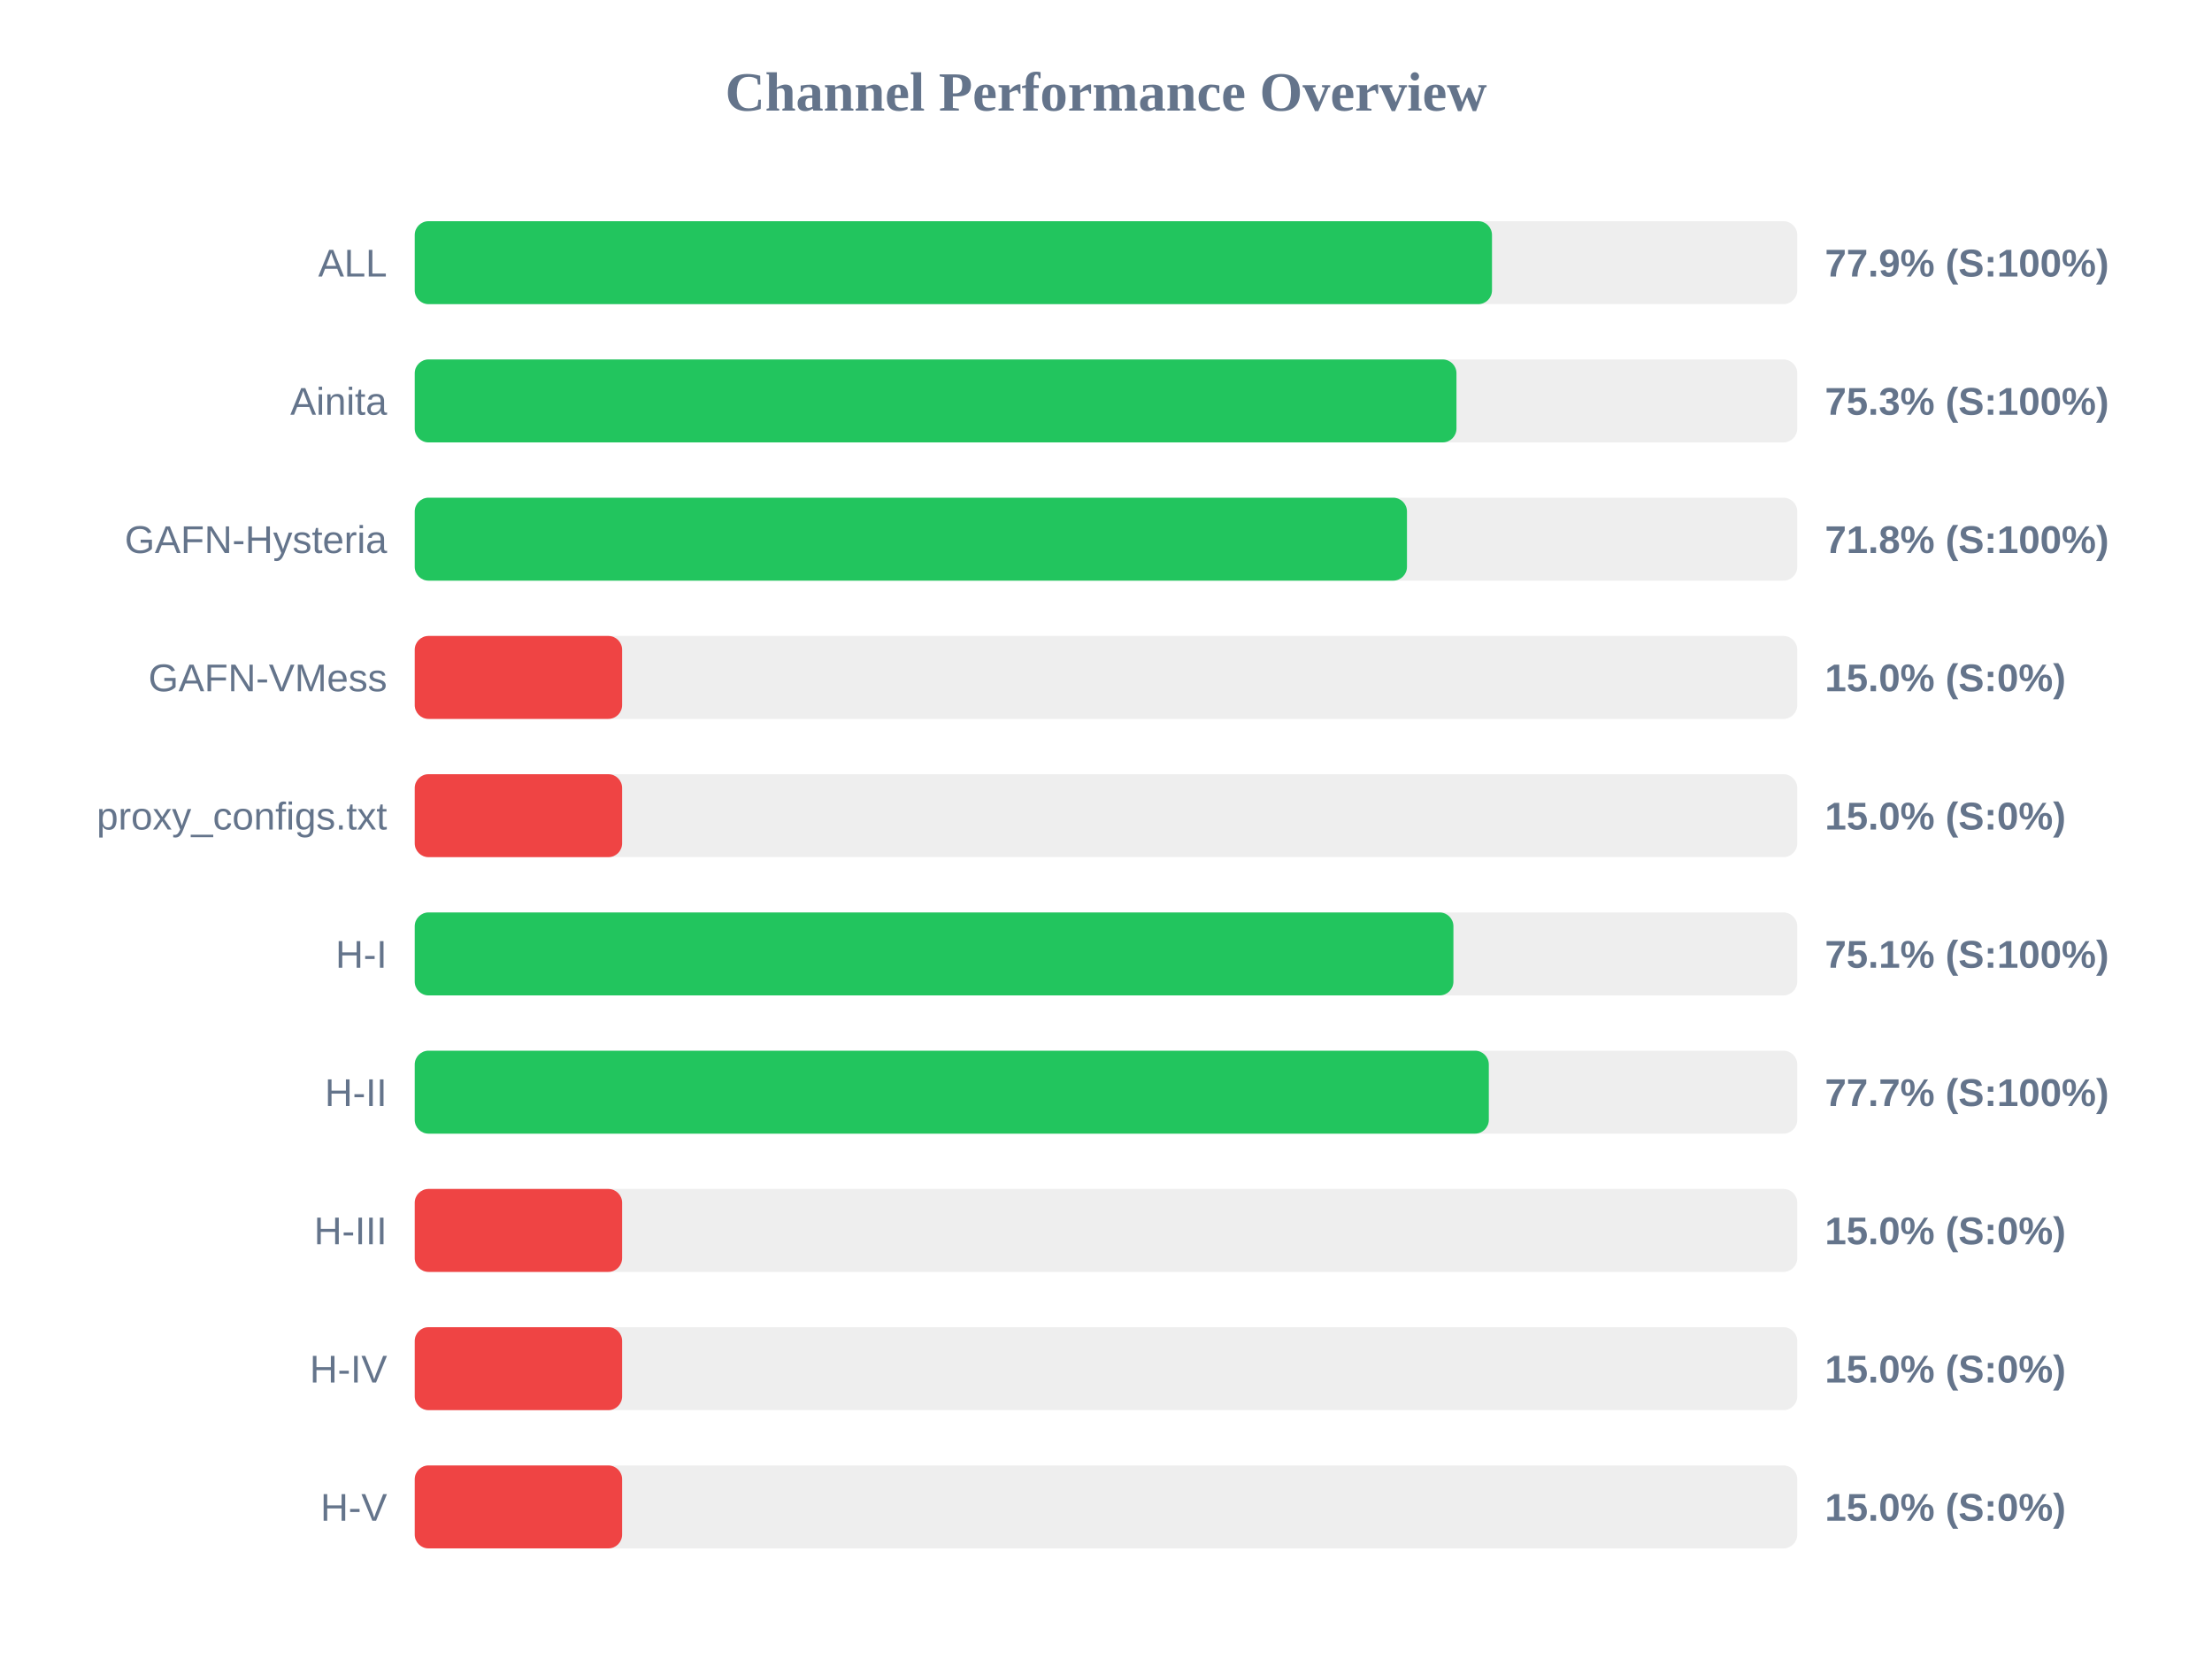
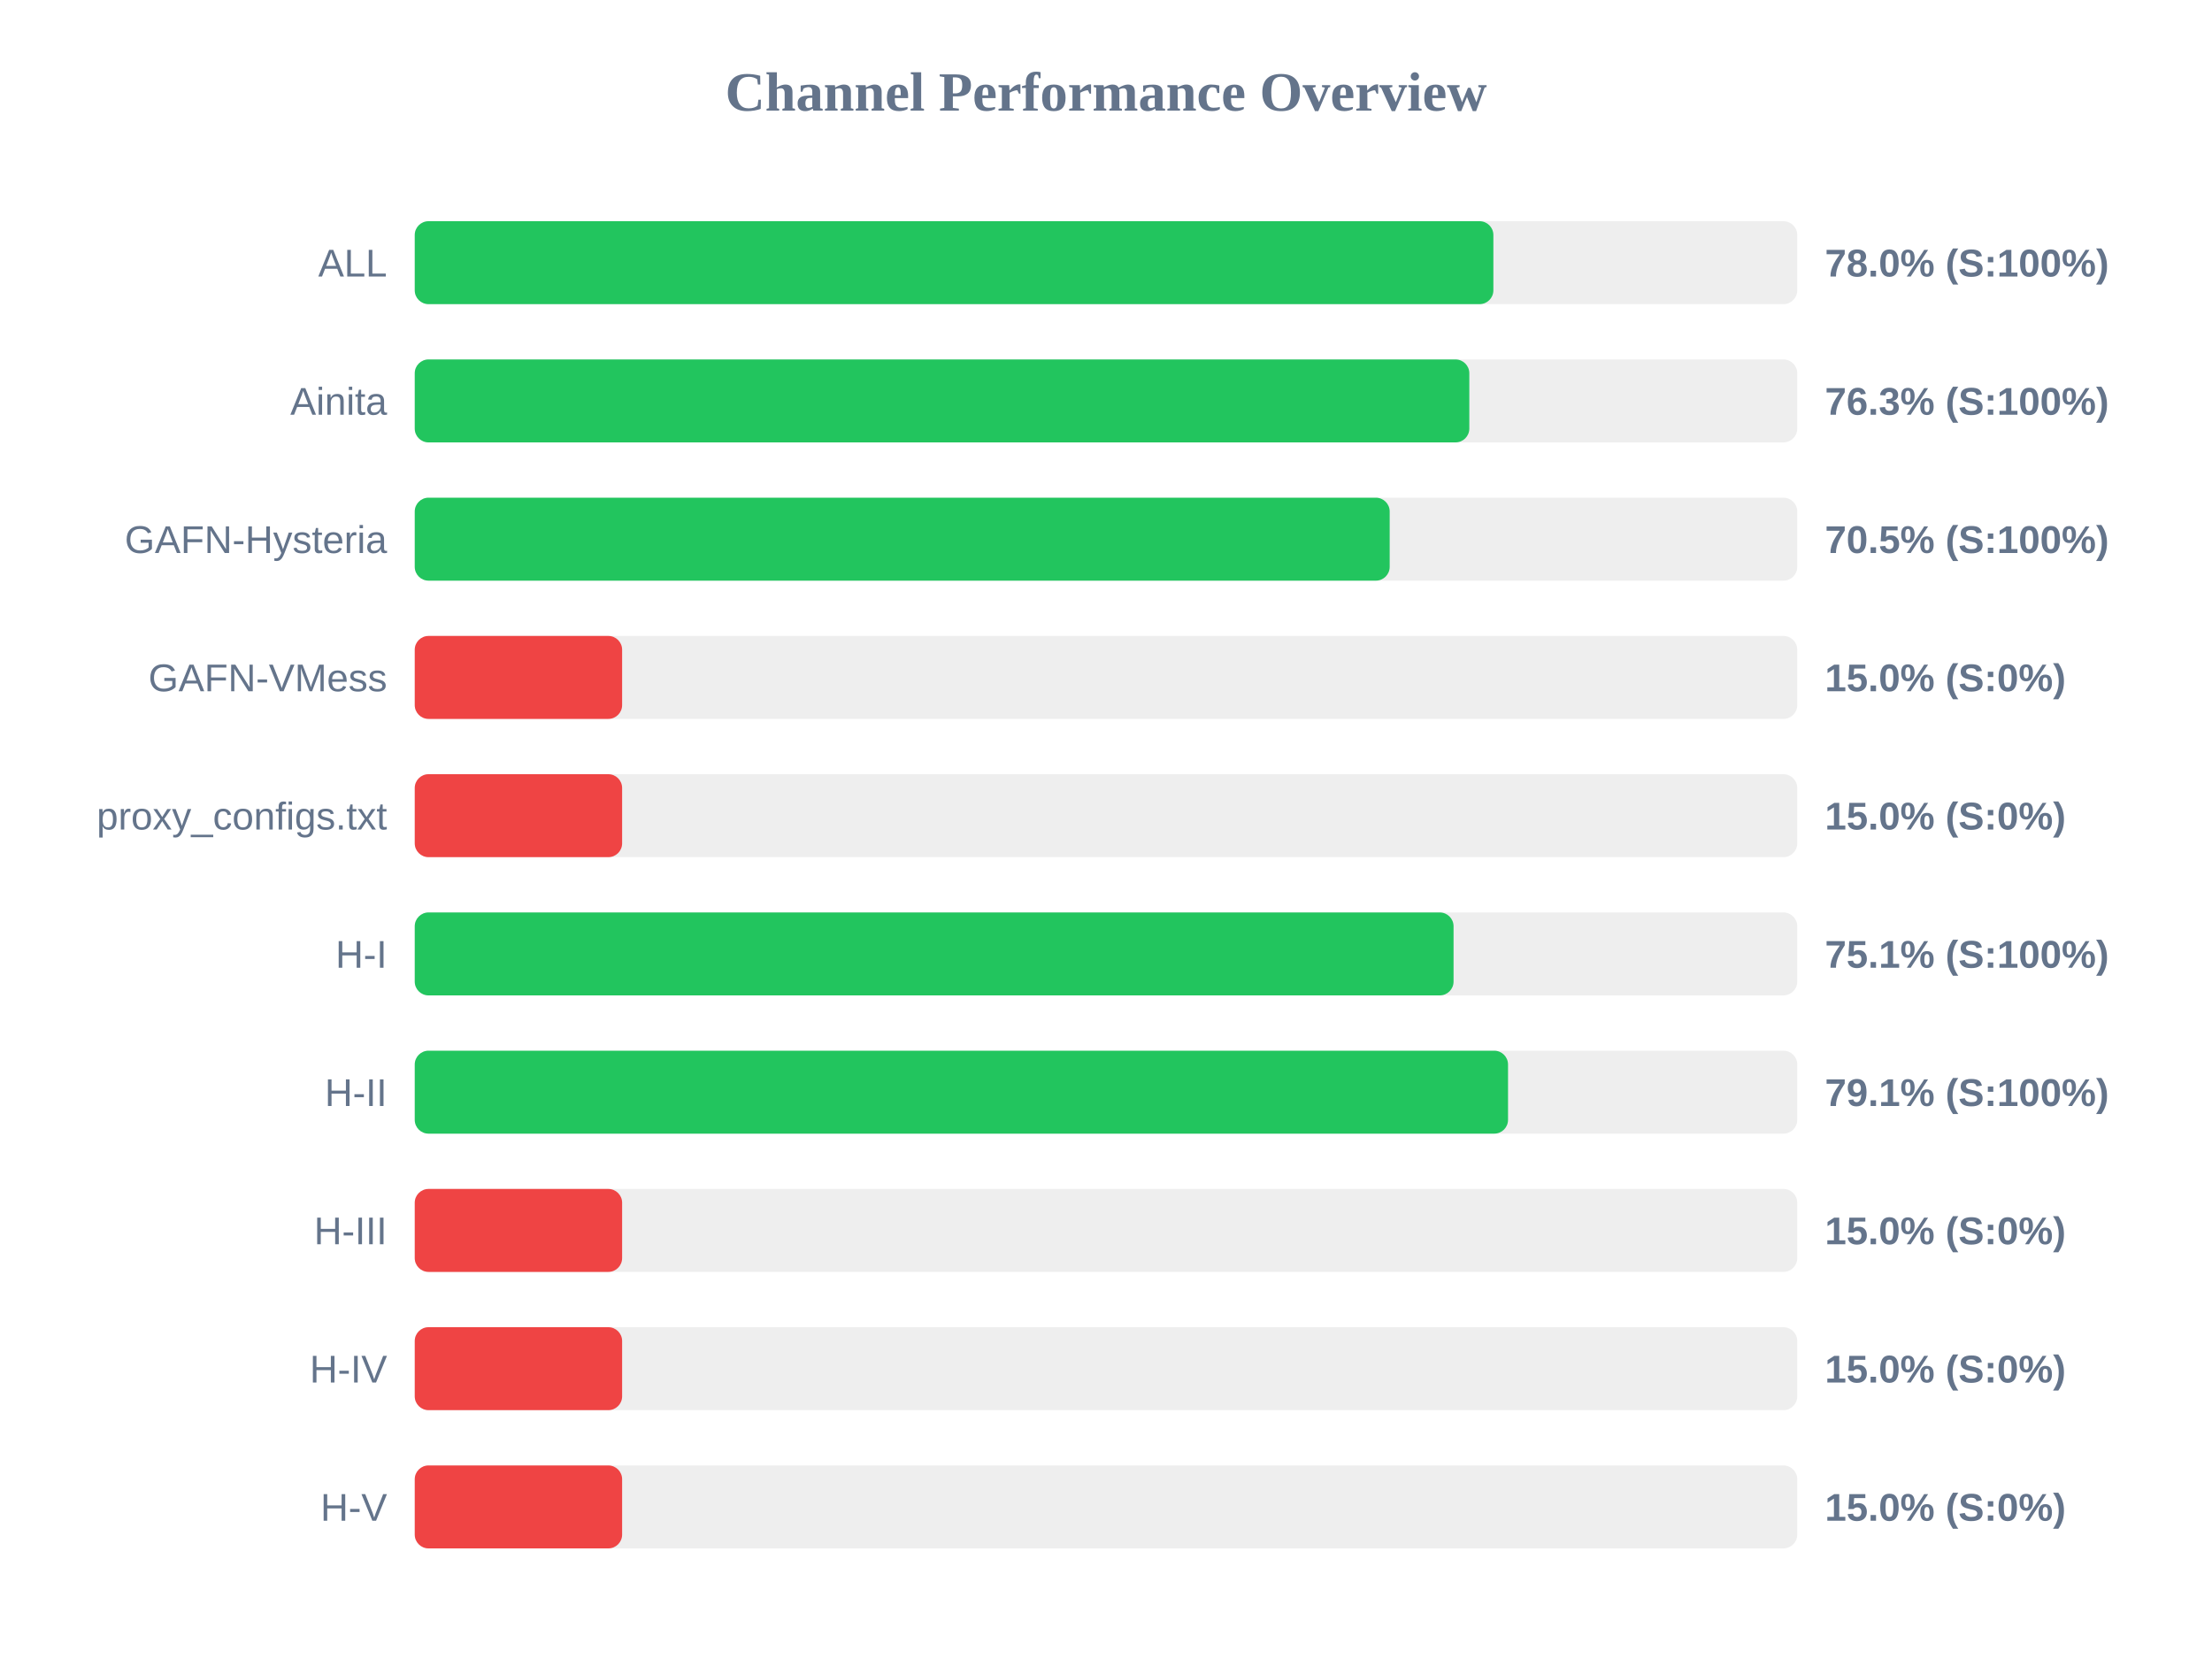
<svg xmlns="http://www.w3.org/2000/svg" width="800" height="600" version="1.1">
  <style>
        .row { font: 14px Arial; fill: #64748b; }
        .score { font: bold 14px Arial; fill: #64748b; }
    </style>
  <text x="400" y="40" text-anchor="middle" font-size="20px" font-weight="bold" fill="#64748b">Channel Performance Overview</text>
  <rect x="150" y="80" width="500" height="30" fill="#eee" rx="5" />
-   <rect x="150" y="80" width="389.6" height="30" fill="#22c55e" rx="5" />
+   <rect x="150" y="80" width="390.1" height="30" fill="#22c55e" rx="5" />
  <text x="140" y="100" text-anchor="end" class="row">ALL</text>
-   <text x="660" y="100" text-anchor="start" class="score">77.9% (S:100%)</text>
+   <text x="660" y="100" text-anchor="start" class="score">78.0% (S:100%)</text>
  <rect x="150" y="130" width="500" height="30" fill="#eee" rx="5" />
-   <rect x="150" y="130" width="376.75" height="30" fill="#22c55e" rx="5" />
+   <rect x="150" y="130" width="381.4" height="30" fill="#22c55e" rx="5" />
  <text x="140" y="150" text-anchor="end" class="row">Ainita</text>
-   <text x="660" y="150" text-anchor="start" class="score">75.3% (S:100%)</text>
+   <text x="660" y="150" text-anchor="start" class="score">76.3% (S:100%)</text>
  <rect x="150" y="180" width="500" height="30" fill="#eee" rx="5" />
-   <rect x="150" y="180" width="358.85" height="30" fill="#22c55e" rx="5" />
+   <rect x="150" y="180" width="352.6" height="30" fill="#22c55e" rx="5" />
  <text x="140" y="200" text-anchor="end" class="row">GAFN-Hysteria</text>
-   <text x="660" y="200" text-anchor="start" class="score">71.8% (S:100%)</text>
+   <text x="660" y="200" text-anchor="start" class="score">70.5% (S:100%)</text>
  <rect x="150" y="230" width="500" height="30" fill="#eee" rx="5" />
  <rect x="150" y="230" width="75.0" height="30" fill="#ef4444" rx="5" />
  <text x="140" y="250" text-anchor="end" class="row">GAFN-VMess</text>
  <text x="660" y="250" text-anchor="start" class="score">15.0% (S:0%)</text>
  <rect x="150" y="280" width="500" height="30" fill="#eee" rx="5" />
  <rect x="150" y="280" width="75.0" height="30" fill="#ef4444" rx="5" />
  <text x="140" y="300" text-anchor="end" class="row">proxy_configs.txt</text>
  <text x="660" y="300" text-anchor="start" class="score">15.0% (S:0%)</text>
  <rect x="150" y="330" width="500" height="30" fill="#eee" rx="5" />
-   <rect x="150" y="330" width="375.65" height="30" fill="#22c55e" rx="5" />
+   <rect x="150" y="330" width="375.7" height="30" fill="#22c55e" rx="5" />
  <text x="140" y="350" text-anchor="end" class="row">H-I</text>
  <text x="660" y="350" text-anchor="start" class="score">75.1% (S:100%)</text>
  <rect x="150" y="380" width="500" height="30" fill="#eee" rx="5" />
-   <rect x="150" y="380" width="388.45" height="30" fill="#22c55e" rx="5" />
+   <rect x="150" y="380" width="395.4" height="30" fill="#22c55e" rx="5" />
  <text x="140" y="400" text-anchor="end" class="row">H-II</text>
-   <text x="660" y="400" text-anchor="start" class="score">77.7% (S:100%)</text>
+   <text x="660" y="400" text-anchor="start" class="score">79.1% (S:100%)</text>
  <rect x="150" y="430" width="500" height="30" fill="#eee" rx="5" />
  <rect x="150" y="430" width="75.0" height="30" fill="#ef4444" rx="5" />
  <text x="140" y="450" text-anchor="end" class="row">H-III</text>
  <text x="660" y="450" text-anchor="start" class="score">15.0% (S:0%)</text>
  <rect x="150" y="480" width="500" height="30" fill="#eee" rx="5" />
  <rect x="150" y="480" width="75.0" height="30" fill="#ef4444" rx="5" />
  <text x="140" y="500" text-anchor="end" class="row">H-IV</text>
  <text x="660" y="500" text-anchor="start" class="score">15.0% (S:0%)</text>
  <rect x="150" y="530" width="500" height="30" fill="#eee" rx="5" />
  <rect x="150" y="530" width="75.0" height="30" fill="#ef4444" rx="5" />
  <text x="140" y="550" text-anchor="end" class="row">H-V</text>
  <text x="660" y="550" text-anchor="start" class="score">15.0% (S:0%)</text>
</svg>
